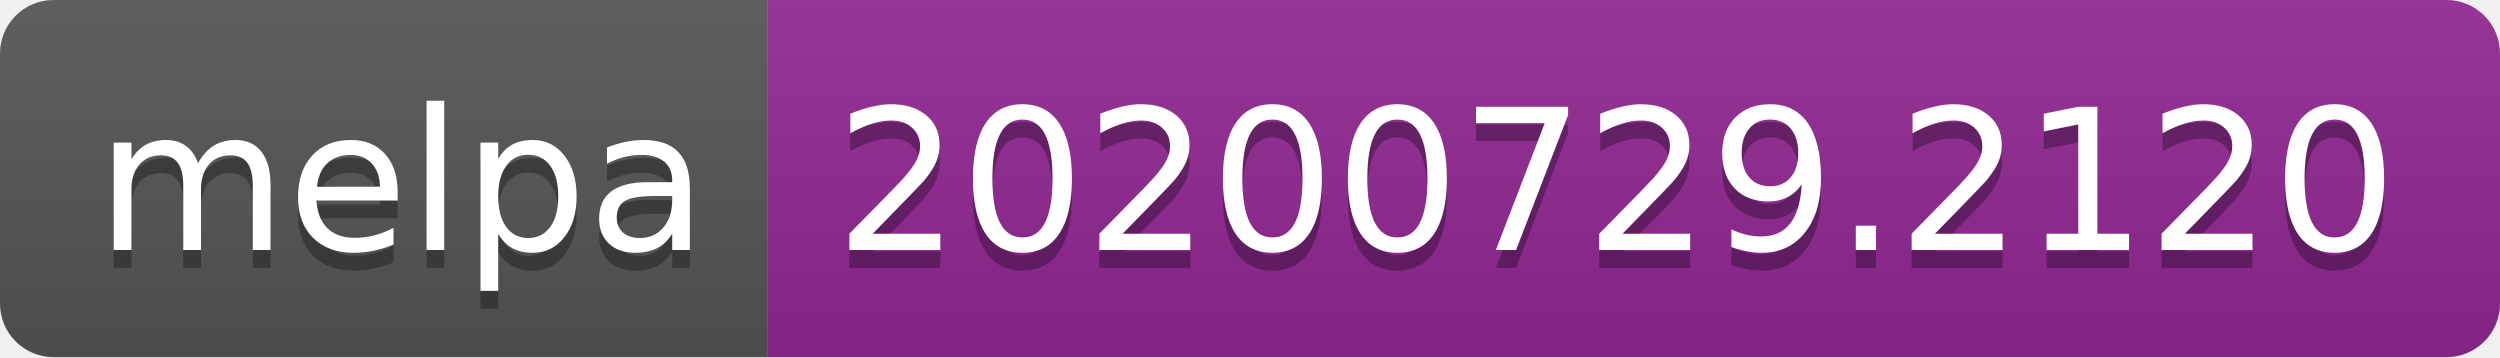
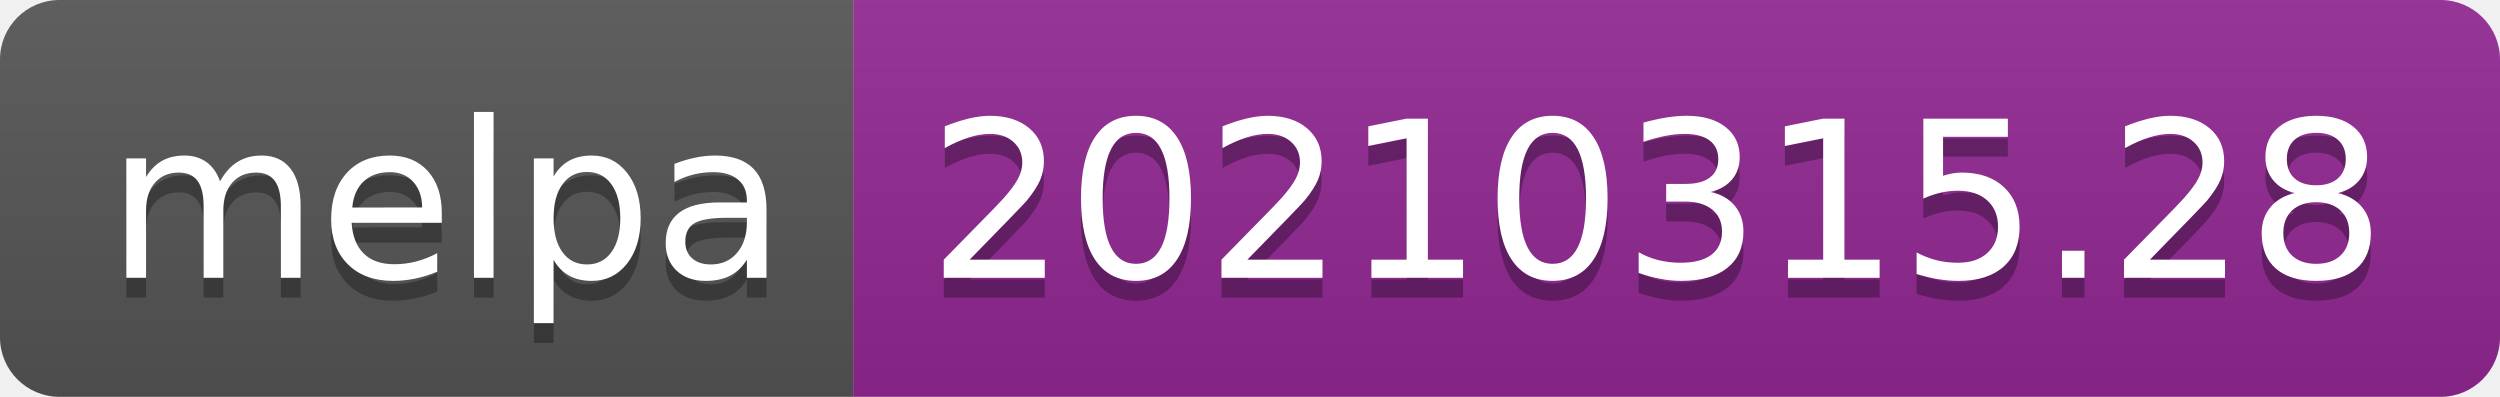
- <svg xmlns="http://www.w3.org/2000/svg" width="140" height="20" role="img" aria-label="melpa: 20200729.2120">
+ <svg xmlns="http://www.w3.org/2000/svg" width="126" height="20" role="img" aria-label="melpa: 20210315.28">
  <linearGradient id="s" x2="0" y2="100%">
    <stop offset="0" stop-color="#bbb" stop-opacity=".1" />
    <stop offset="1" stop-opacity=".1" />
  </linearGradient>
  <clipPath id="r">
-     <rect width="140" height="20" rx="3" fill="#fff" />
+     <rect width="126" height="20" rx="3" fill="#fff" />
  </clipPath>
  <g clip-path="url(#r)">
    <rect width="43" height="20" fill="#555" />
-     <rect x="43" width="97" height="20" fill="#922793" />
-     <rect width="140" height="20" fill="url(#s)" />
+     <rect x="43" width="83" height="20" fill="#922793" />
+     <rect width="126" height="20" fill="url(#s)" />
  </g>
  <g fill="#fff" text-anchor="middle" font-family="Verdana,Geneva,DejaVu Sans,sans-serif" text-rendering="geometricPrecision" font-size="110">
    <text aria-hidden="true" x="225" y="150" fill="#010101" fill-opacity=".3" transform="scale(.1)" textLength="330">melpa</text>
    <text x="225" y="140" transform="scale(.1)" fill="#fff" textLength="330">melpa</text>
-     <text aria-hidden="true" x="905" y="150" fill="#010101" fill-opacity=".3" transform="scale(.1)" textLength="870">20200729.2120</text>
-     <text x="905" y="140" transform="scale(.1)" fill="#fff" textLength="870">20200729.2120</text>
+     <text aria-hidden="true" x="835" y="150" fill="#010101" fill-opacity=".3" transform="scale(.1)" textLength="730">20210315.28</text>
+     <text x="835" y="140" transform="scale(.1)" fill="#fff" textLength="730">20210315.28</text>
  </g>
</svg>
